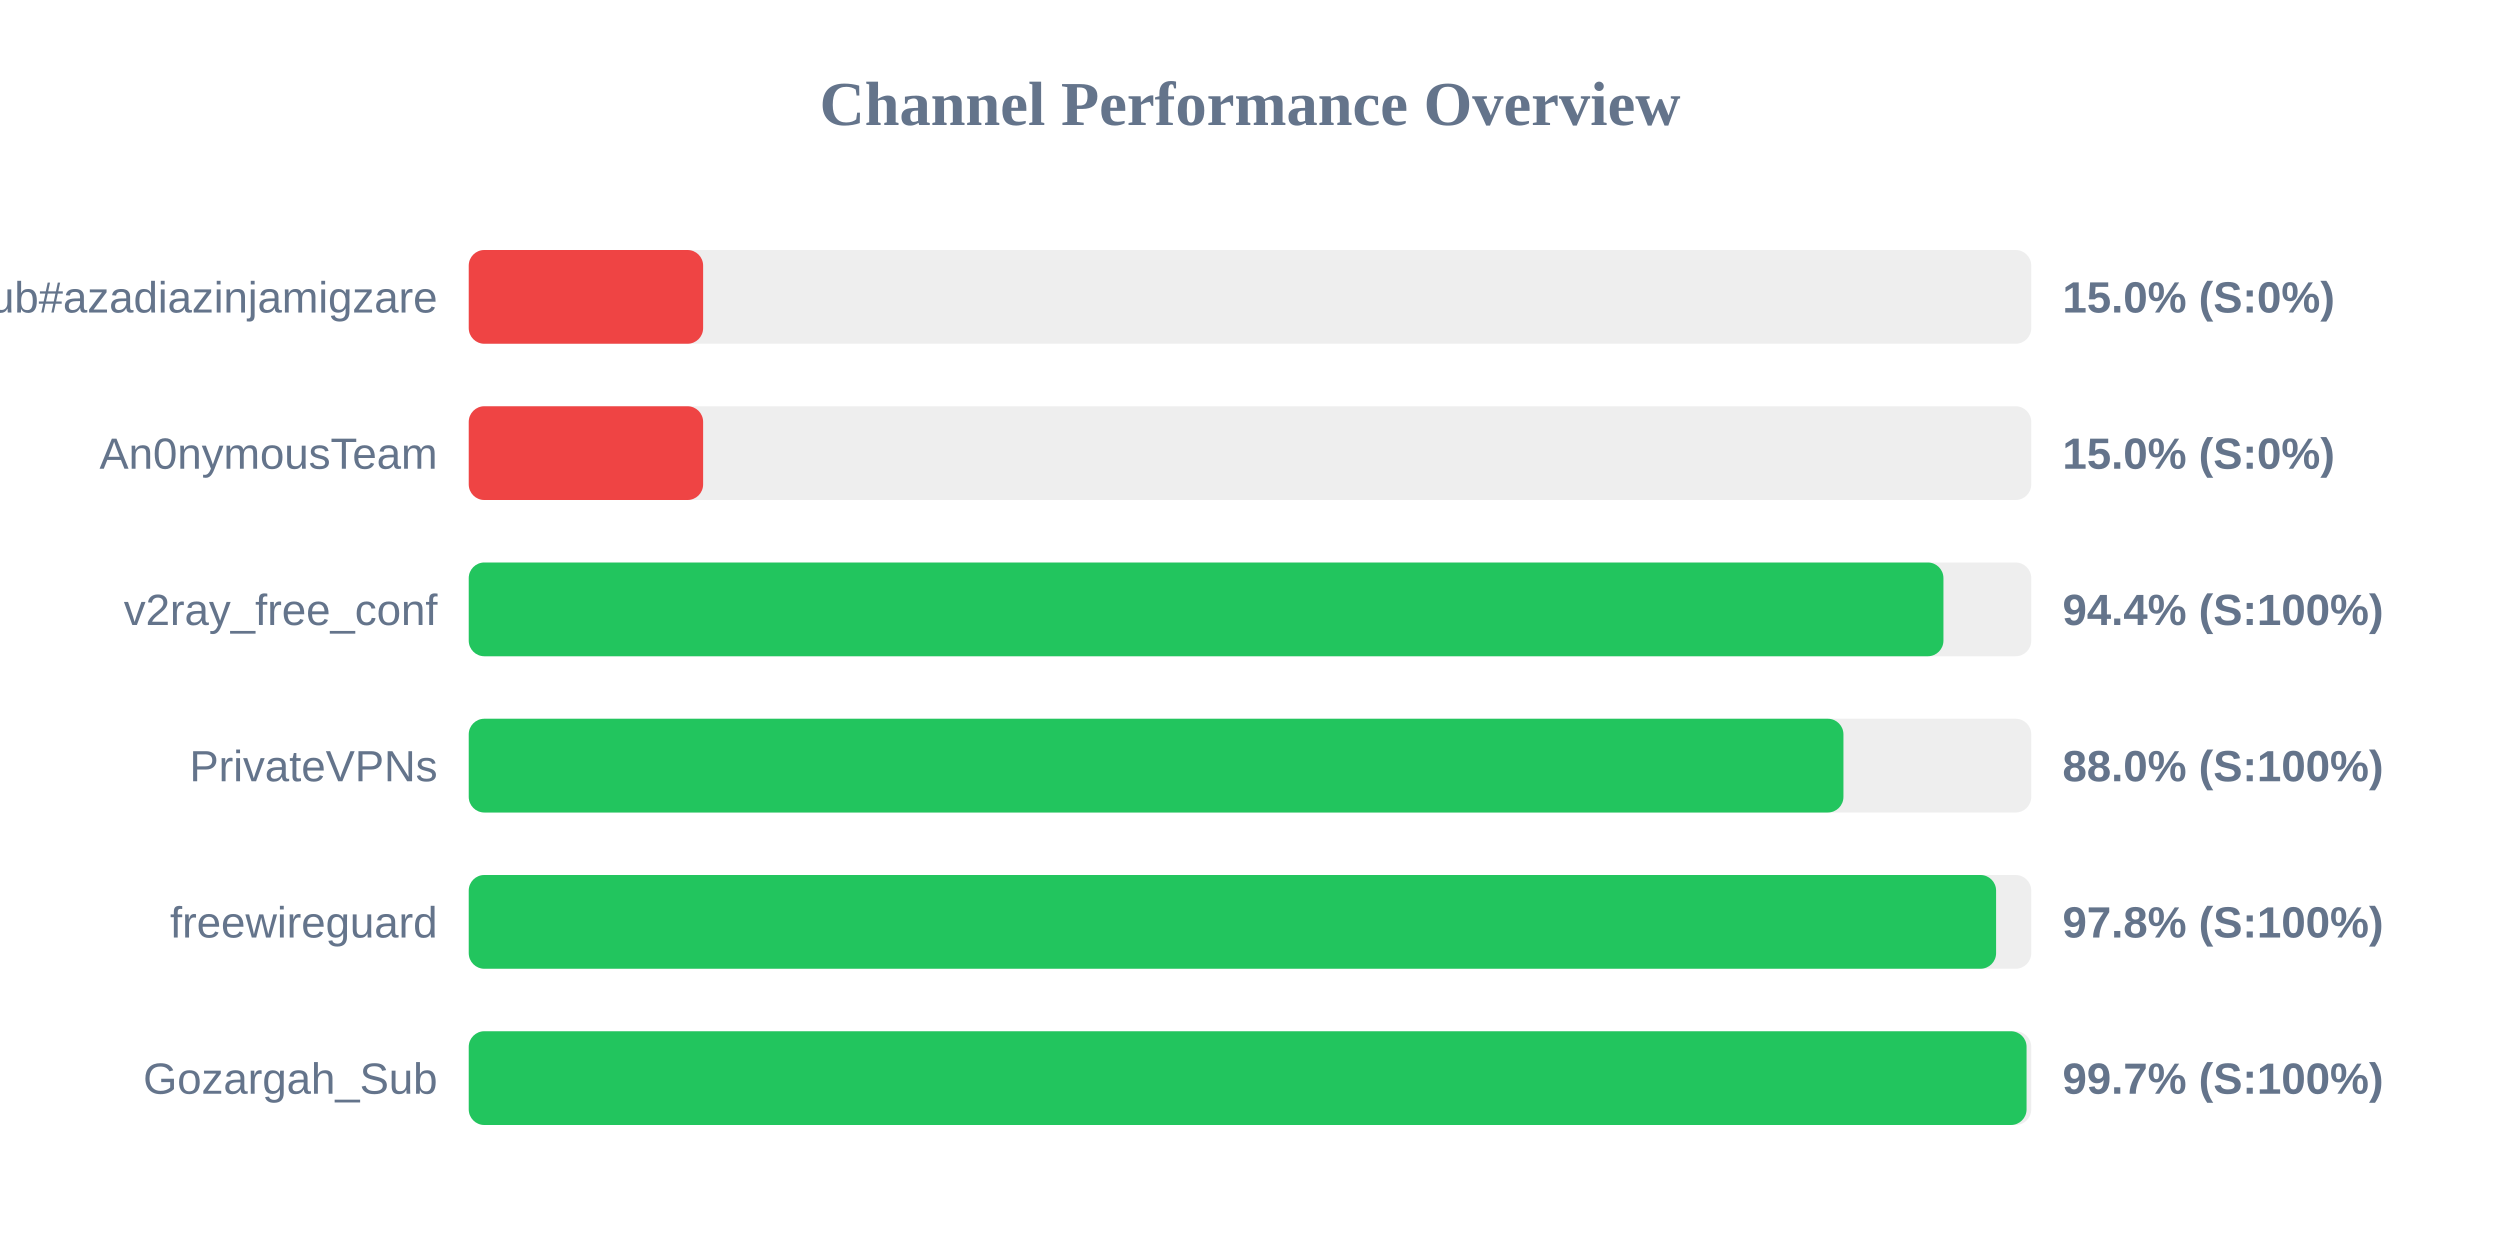
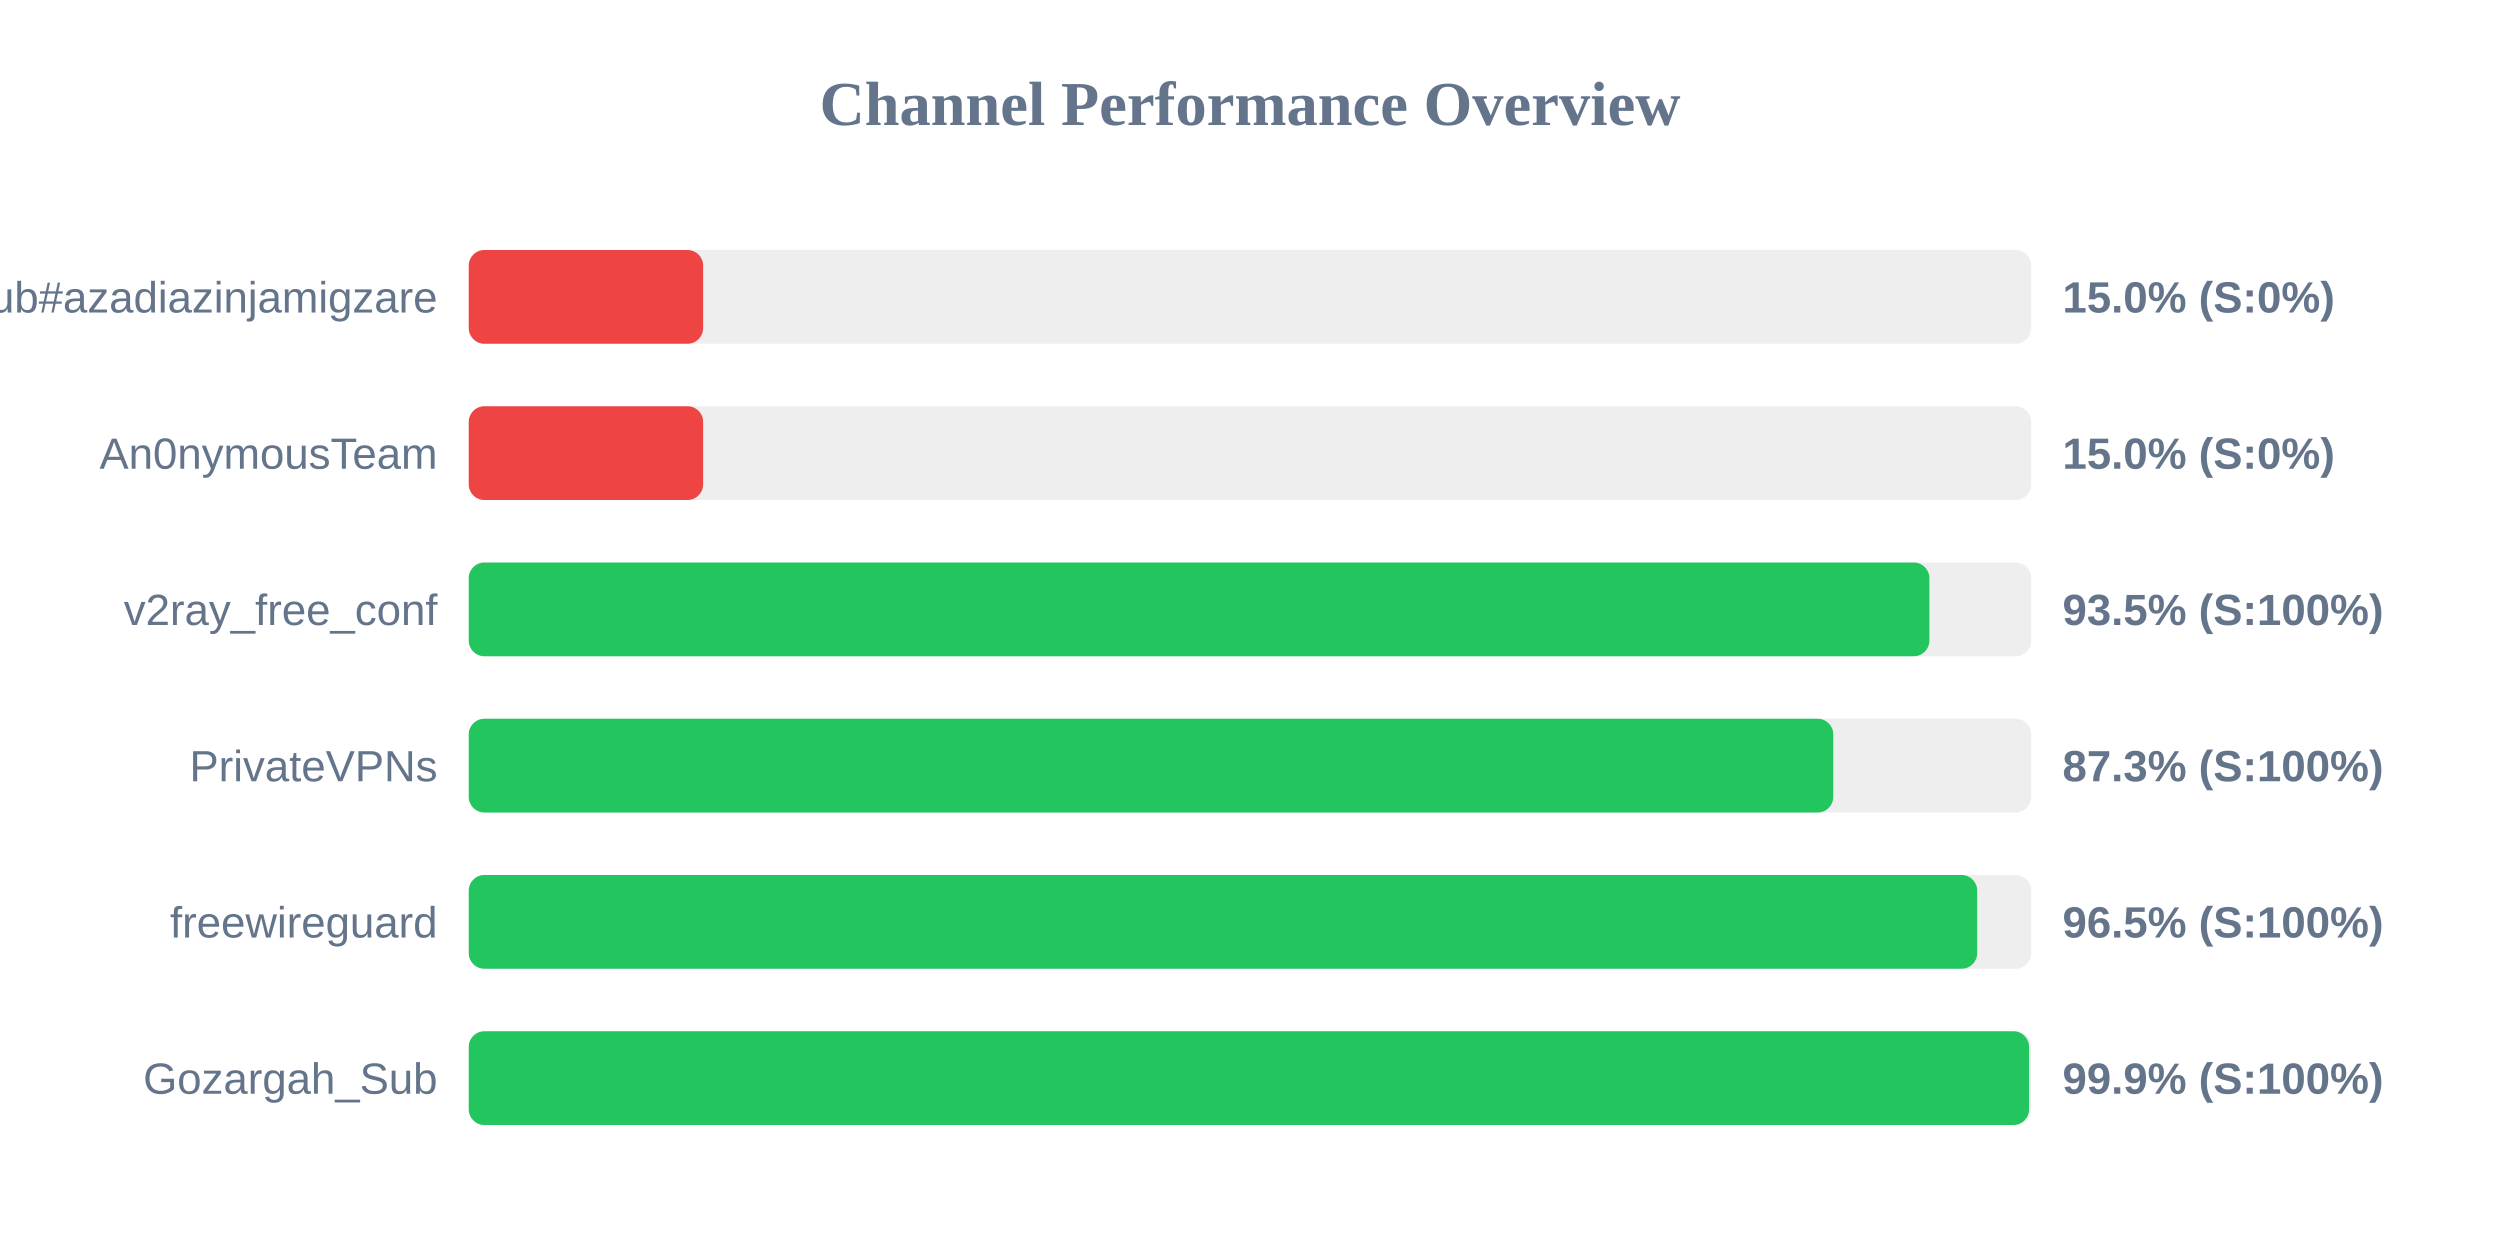
<svg xmlns="http://www.w3.org/2000/svg" width="800" height="400" version="1.1">
  <style>
        .row { font: 14px Arial; fill: #64748b; }
        .score { font: bold 14px Arial; fill: #64748b; }
    </style>
  <text x="400" y="40" text-anchor="middle" font-size="20px" font-weight="bold" fill="#64748b">Channel Performance Overview</text>
  <rect x="150" y="80" width="500" height="30" fill="#eee" rx="5" />
  <rect x="150" y="80" width="75.0" height="30" fill="#ef4444" rx="5" />
  <text x="140" y="100" text-anchor="end" class="row">Sub#azadiazinjamigzare</text>
  <text x="660" y="100" text-anchor="start" class="score">15.0% (S:0%)</text>
  <rect x="150" y="130" width="500" height="30" fill="#eee" rx="5" />
  <rect x="150" y="130" width="75.0" height="30" fill="#ef4444" rx="5" />
  <text x="140" y="150" text-anchor="end" class="row">An0nymousTeam</text>
  <text x="660" y="150" text-anchor="start" class="score">15.0% (S:0%)</text>
  <rect x="150" y="180" width="500" height="30" fill="#eee" rx="5" />
-   <rect x="150" y="180" width="471.9" height="30" fill="#22c55e" rx="5" />
+   <rect x="150" y="180" width="467.4" height="30" fill="#22c55e" rx="5" />
  <text x="140" y="200" text-anchor="end" class="row">v2ray_free_conf</text>
-   <text x="660" y="200" text-anchor="start" class="score">94.4% (S:100%)</text>
+   <text x="660" y="200" text-anchor="start" class="score">93.5% (S:100%)</text>
  <rect x="150" y="230" width="500" height="30" fill="#eee" rx="5" />
-   <rect x="150" y="230" width="439.9" height="30" fill="#22c55e" rx="5" />
+   <rect x="150" y="230" width="436.65" height="30" fill="#22c55e" rx="5" />
  <text x="140" y="250" text-anchor="end" class="row">PrivateVPNs</text>
-   <text x="660" y="250" text-anchor="start" class="score">88.0% (S:100%)</text>
+   <text x="660" y="250" text-anchor="start" class="score">87.3% (S:100%)</text>
  <rect x="150" y="280" width="500" height="30" fill="#eee" rx="5" />
-   <rect x="150" y="280" width="488.75" height="30" fill="#22c55e" rx="5" />
+   <rect x="150" y="280" width="482.7" height="30" fill="#22c55e" rx="5" />
  <text x="140" y="300" text-anchor="end" class="row">freewireguard</text>
-   <text x="660" y="300" text-anchor="start" class="score">97.8% (S:100%)</text>
+   <text x="660" y="300" text-anchor="start" class="score">96.5% (S:100%)</text>
  <rect x="150" y="330" width="500" height="30" fill="#eee" rx="5" />
-   <rect x="150" y="330" width="498.5" height="30" fill="#22c55e" rx="5" />
+   <rect x="150" y="330" width="499.3" height="30" fill="#22c55e" rx="5" />
  <text x="140" y="350" text-anchor="end" class="row">Gozargah_Sub</text>
-   <text x="660" y="350" text-anchor="start" class="score">99.7% (S:100%)</text>
+   <text x="660" y="350" text-anchor="start" class="score">99.9% (S:100%)</text>
</svg>
